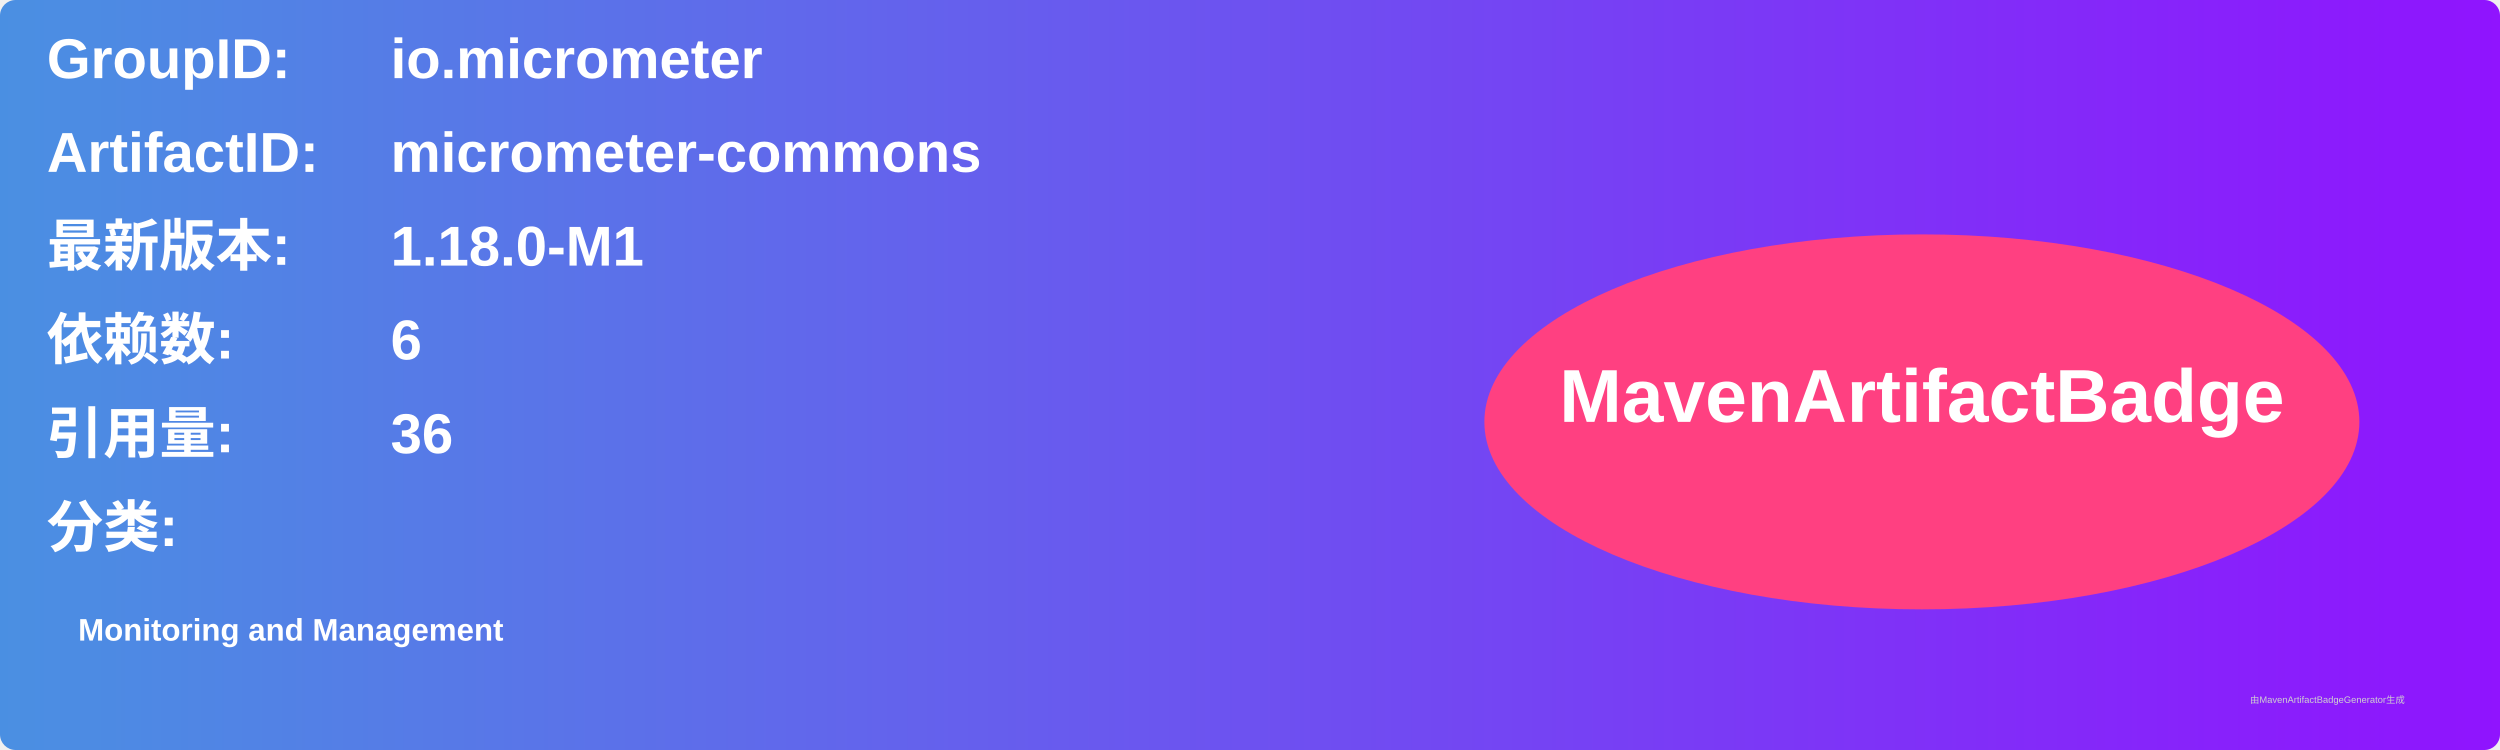
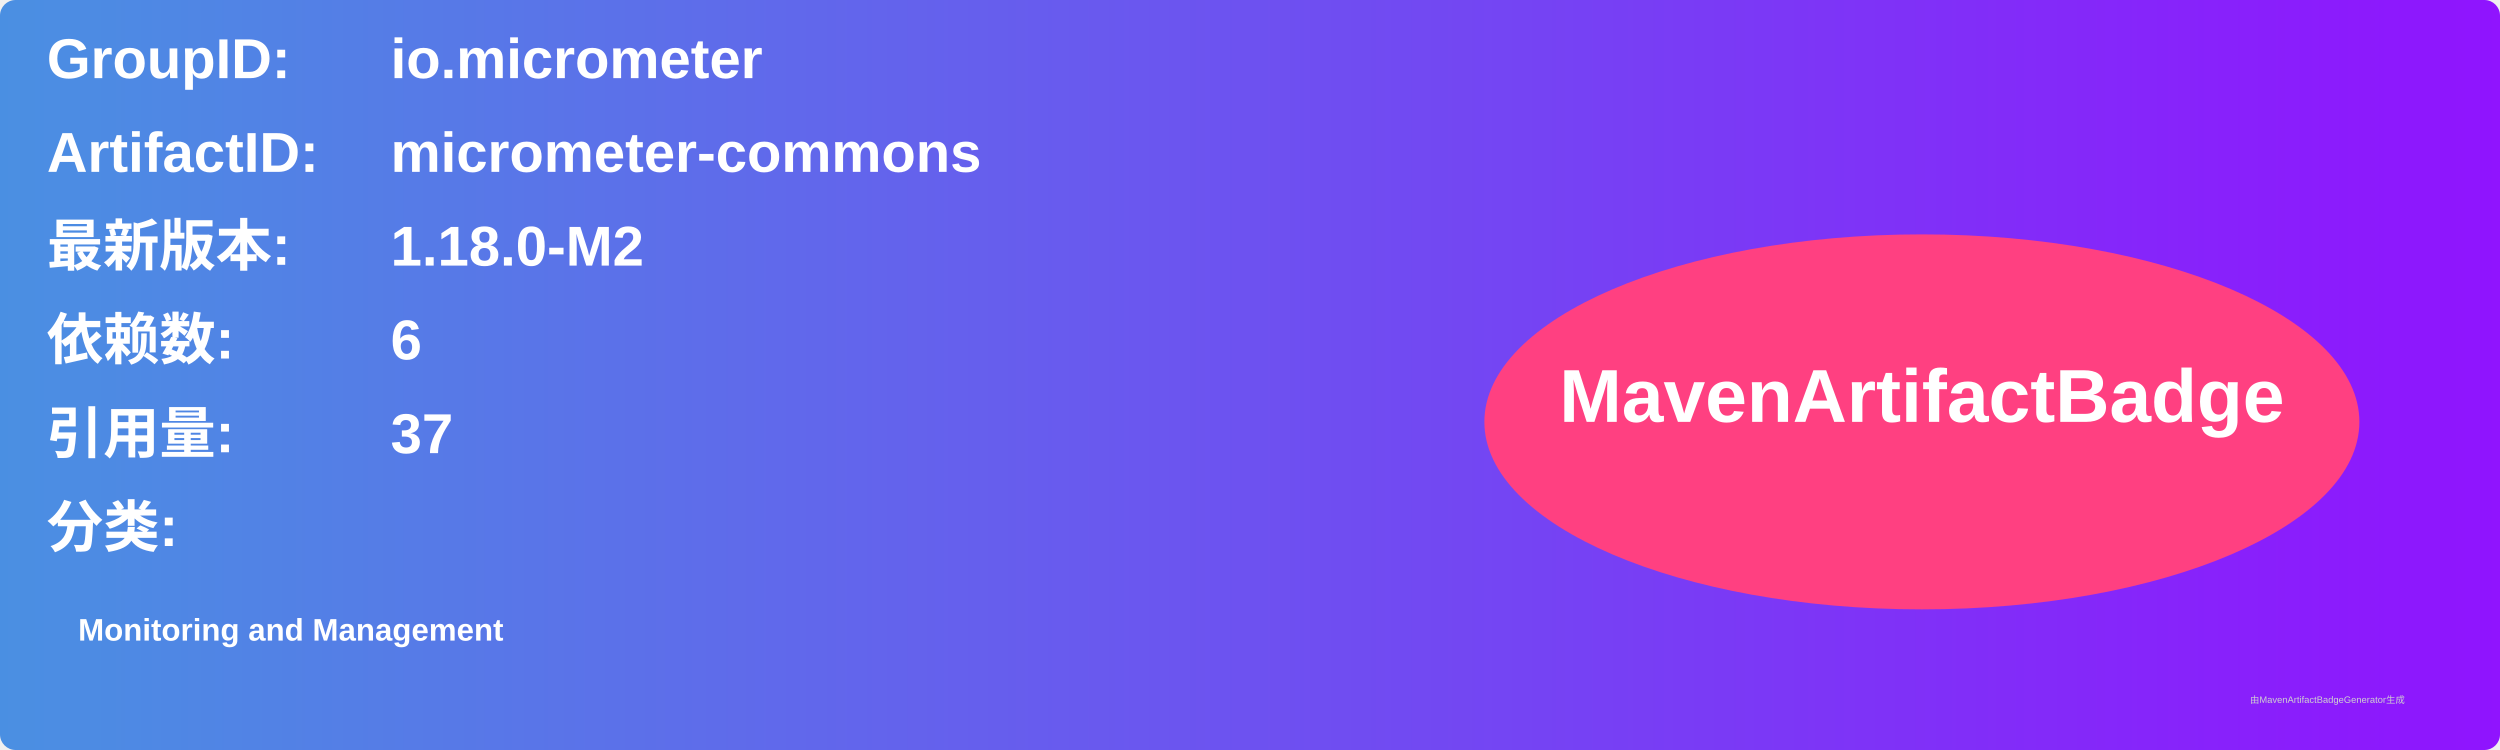
<svg xmlns="http://www.w3.org/2000/svg" width="800" height="240" viewBox="0 0 800 240">
  <linearGradient id="grad" x1="0%" y1="0%" x2="100%" y2="0%">
    <stop offset="0%" stop-color="#4a90e2" />
    <stop offset="100%" stop-color="#9013fe" />
  </linearGradient>
  <rect width="100%" height="100%" rx="5" ry="5" fill="url(#grad)" />
  <g transform="translate(15, 15)">
    <text x="0" y="10" font-family="Arial" font-size="18" fill="white" font-weight="bold" width="260">GroupID:</text>
    <text x="110" y="10" font-family="Arial" font-size="18" fill="white" font-weight="bold" width="460">io.micrometer</text>
    <text x="0" y="40" font-family="Arial" font-size="18" fill="white" font-weight="bold" width="260">ArtifactID:</text>
    <text x="110" y="40" font-family="Arial" font-size="18" fill="white" font-weight="bold" width="460">micrometer-commons</text>
    <text x="0" y="70" font-family="Arial" font-size="18" fill="white" font-weight="bold">最新版本:</text>
    <text x="110" y="70" font-family="Arial" font-size="18" fill="white" font-weight="bold">
-       <tspan font-weight="bold">1.18.0-M1</tspan>
+       <tspan font-weight="bold">1.18.0-M2</tspan>
    </text>
    <text x="0" y="100" font-family="Arial" font-size="18" fill="white" font-weight="bold">依赖数: </text>
    <text x="110" y="100" font-family="Arial" font-size="18" fill="white">
      <tspan font-weight="bold">6</tspan>
    </text>
    <text x="0" y="130" font-family="Arial" font-size="18" fill="white" font-weight="bold">引用量: </text>
    <text x="110" y="130" font-family="Arial" font-size="18" fill="white">
-       <tspan font-weight="bold">36</tspan>
+       <tspan font-weight="bold">37</tspan>
    </text>
    <text x="0" y="160" font-family="Arial" font-size="18" fill="white" font-weight="bold">分类:</text>
    <text x="10" y="190" font-family="Arial" font-size="10" fill="white">
      <tspan font-weight="bold">Monitoring and Management</tspan>
    </text>
    <ellipse cx="600" cy="120" rx="140" ry="60" fill="#ff4081" />
    <text x="600" y="120" text-anchor="middle" font-family="Arial" font-size="24" fill="white" font-weight="bold">MavenArtifactBadge</text>
  </g>
  <text x="720" y="225" font-family="Arial" font-size="3" fill="#d0d0d0">由MavenArtifactBadgeGenerator生成</text>
</svg>
